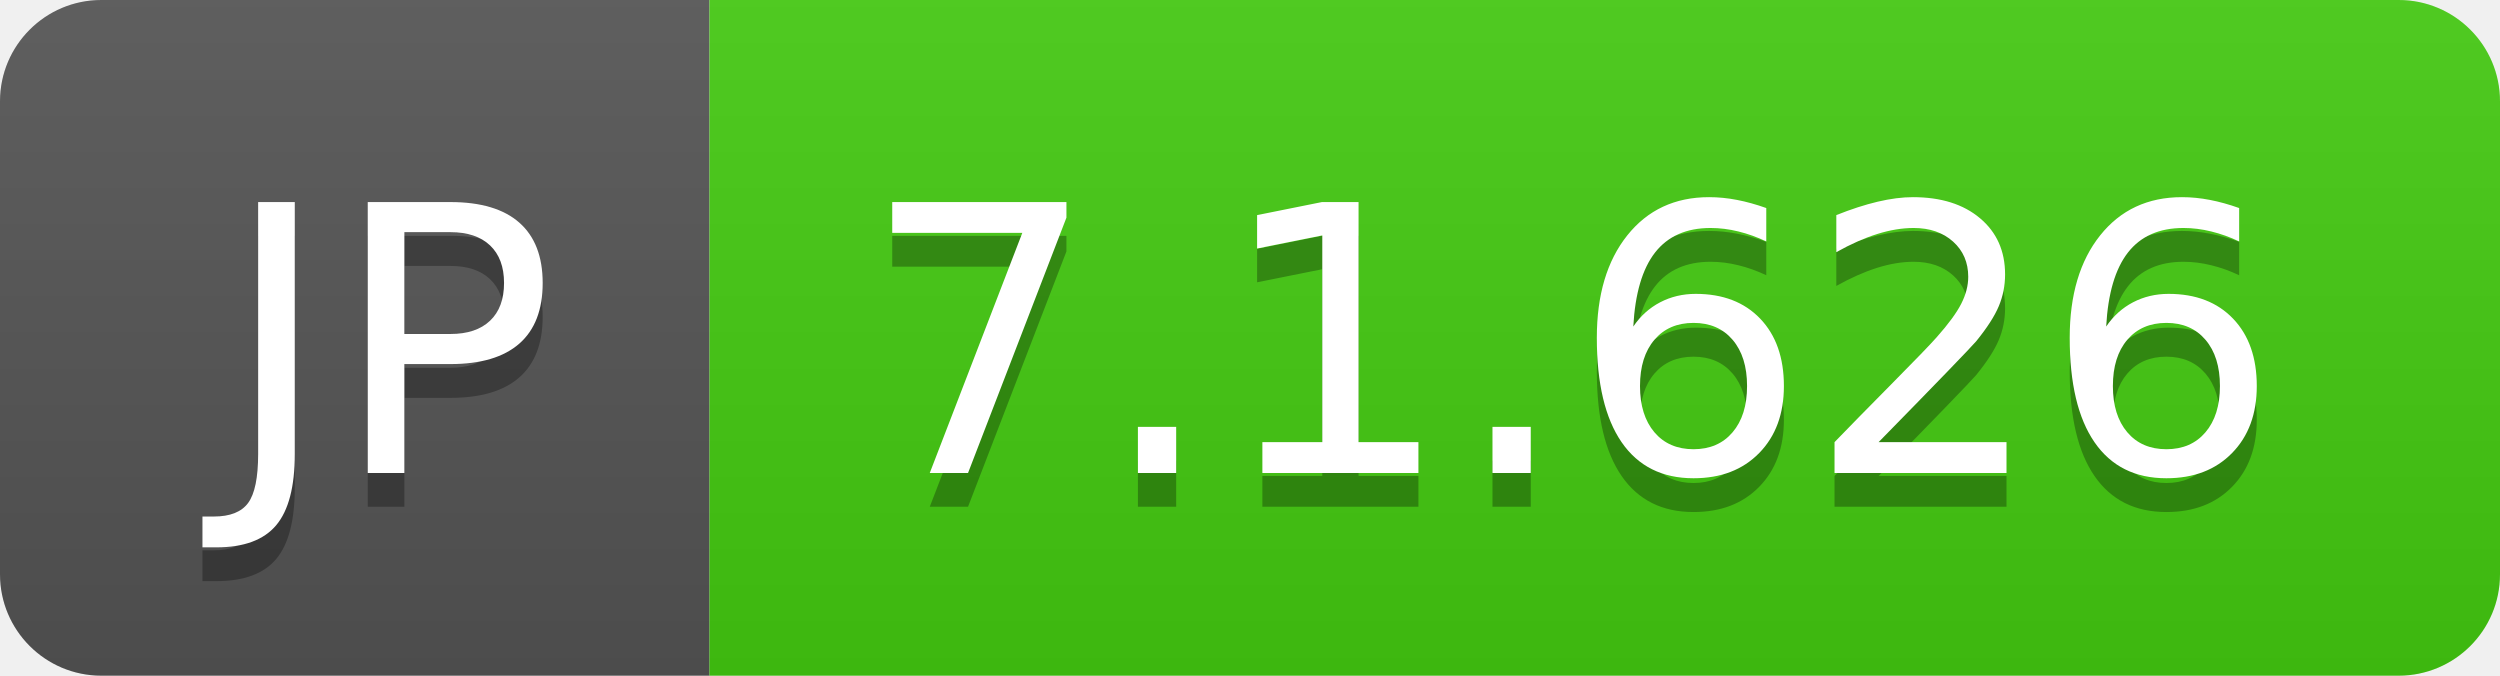
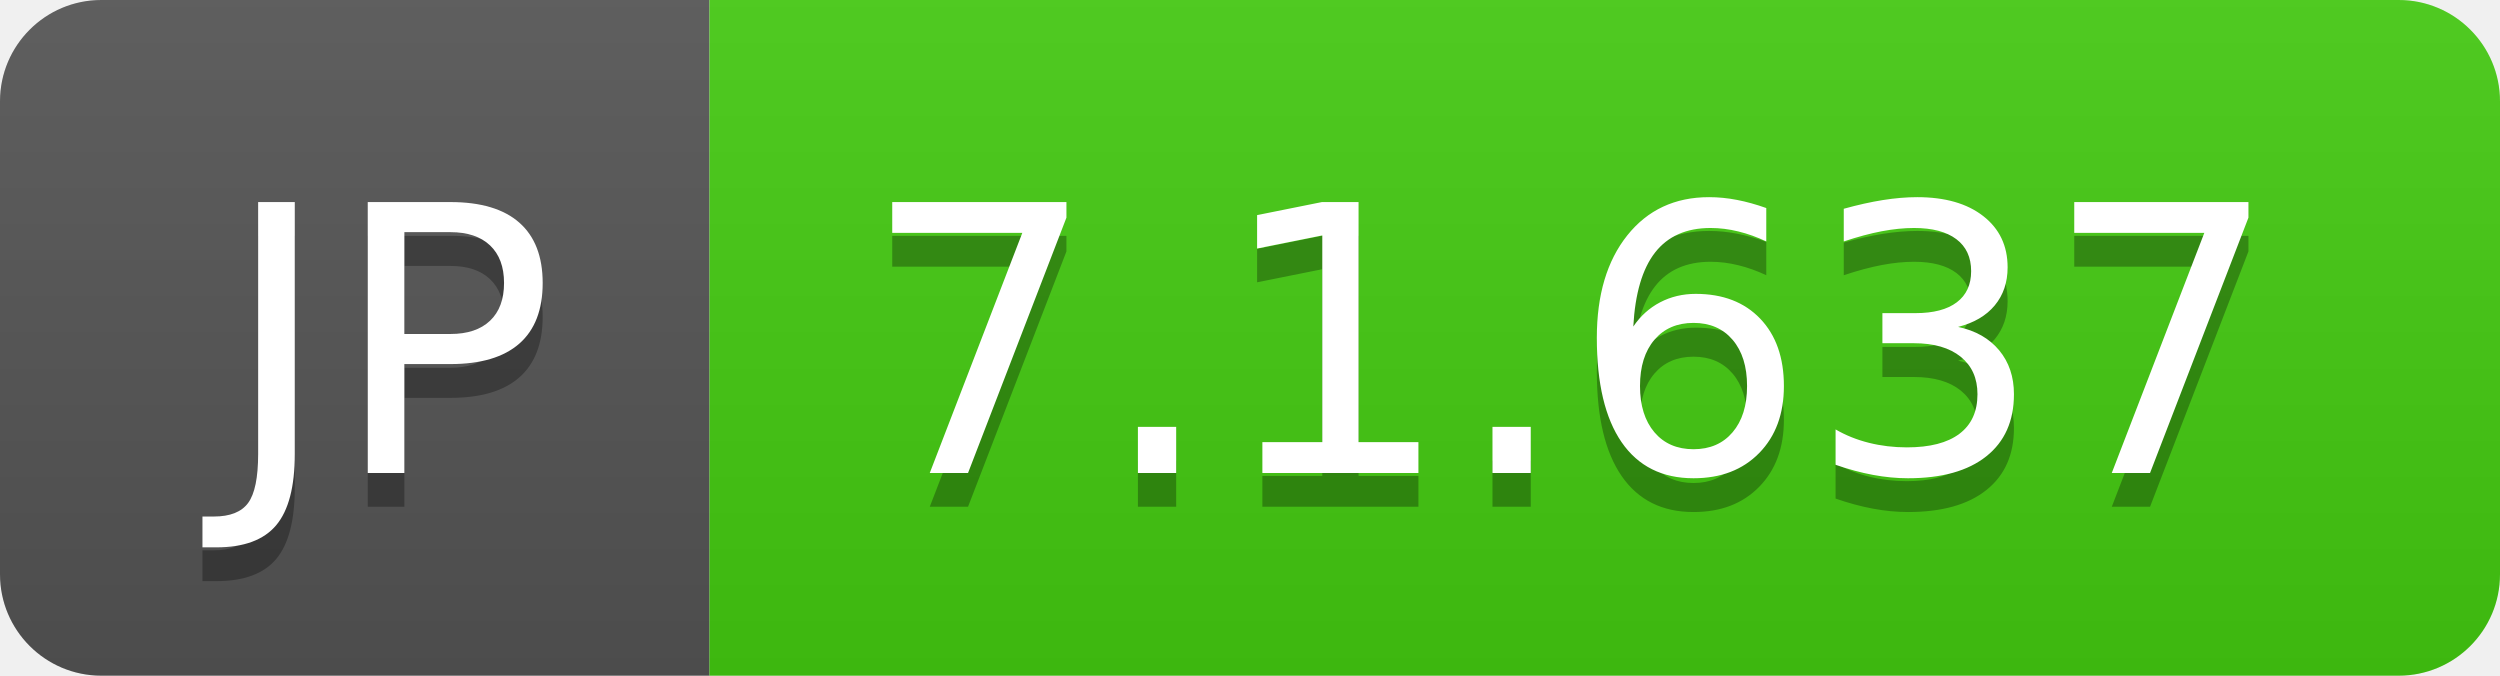
- <svg xmlns="http://www.w3.org/2000/svg" width="74" height="20" role="img" aria-label="JP: 7.1.626">
+ <svg xmlns="http://www.w3.org/2000/svg" width="74" height="20" role="img" aria-label="JP: 7.1.637">
  <linearGradient id="s" x2="0" y2="100%">
    <stop offset="0" stop-color="#bbb" stop-opacity=".1" />
    <stop offset="1" stop-opacity=".1" />
  </linearGradient>
  <clipPath id="r">
    <rect width="74" height="20" rx="3" fill="#fff" />
  </clipPath>
  <g clip-path="url(#r)">
    <rect width="21" height="20" fill="#555" />
    <rect x="21" width="53" height="20" fill="#4c1" />
    <rect width="74" height="20" fill="url(#s)" />
  </g>
  <g fill="#fff" text-anchor="middle" font-family="Verdana,Geneva,DejaVu Sans,sans-serif" text-rendering="geometricPrecision" font-size="110">
    <text aria-hidden="true" x="115" y="150" fill="#010101" fill-opacity=".3" transform="scale(.1)" textLength="110">JP</text>
    <text x="115" y="140" transform="scale(.1)" fill="#fff" textLength="110">JP</text>
-     <text aria-hidden="true" x="465" y="150" fill="#010101" fill-opacity=".3" transform="scale(.1)" textLength="430">7.1.626</text>
-     <text x="465" y="140" transform="scale(.1)" fill="#fff" textLength="430">7.1.626</text>
+     <text aria-hidden="true" x="465" y="150" fill="#010101" fill-opacity=".3" transform="scale(.1)" textLength="430">7.1.637</text>
+     <text x="465" y="140" transform="scale(.1)" fill="#fff" textLength="430">7.1.637</text>
  </g>
</svg>
